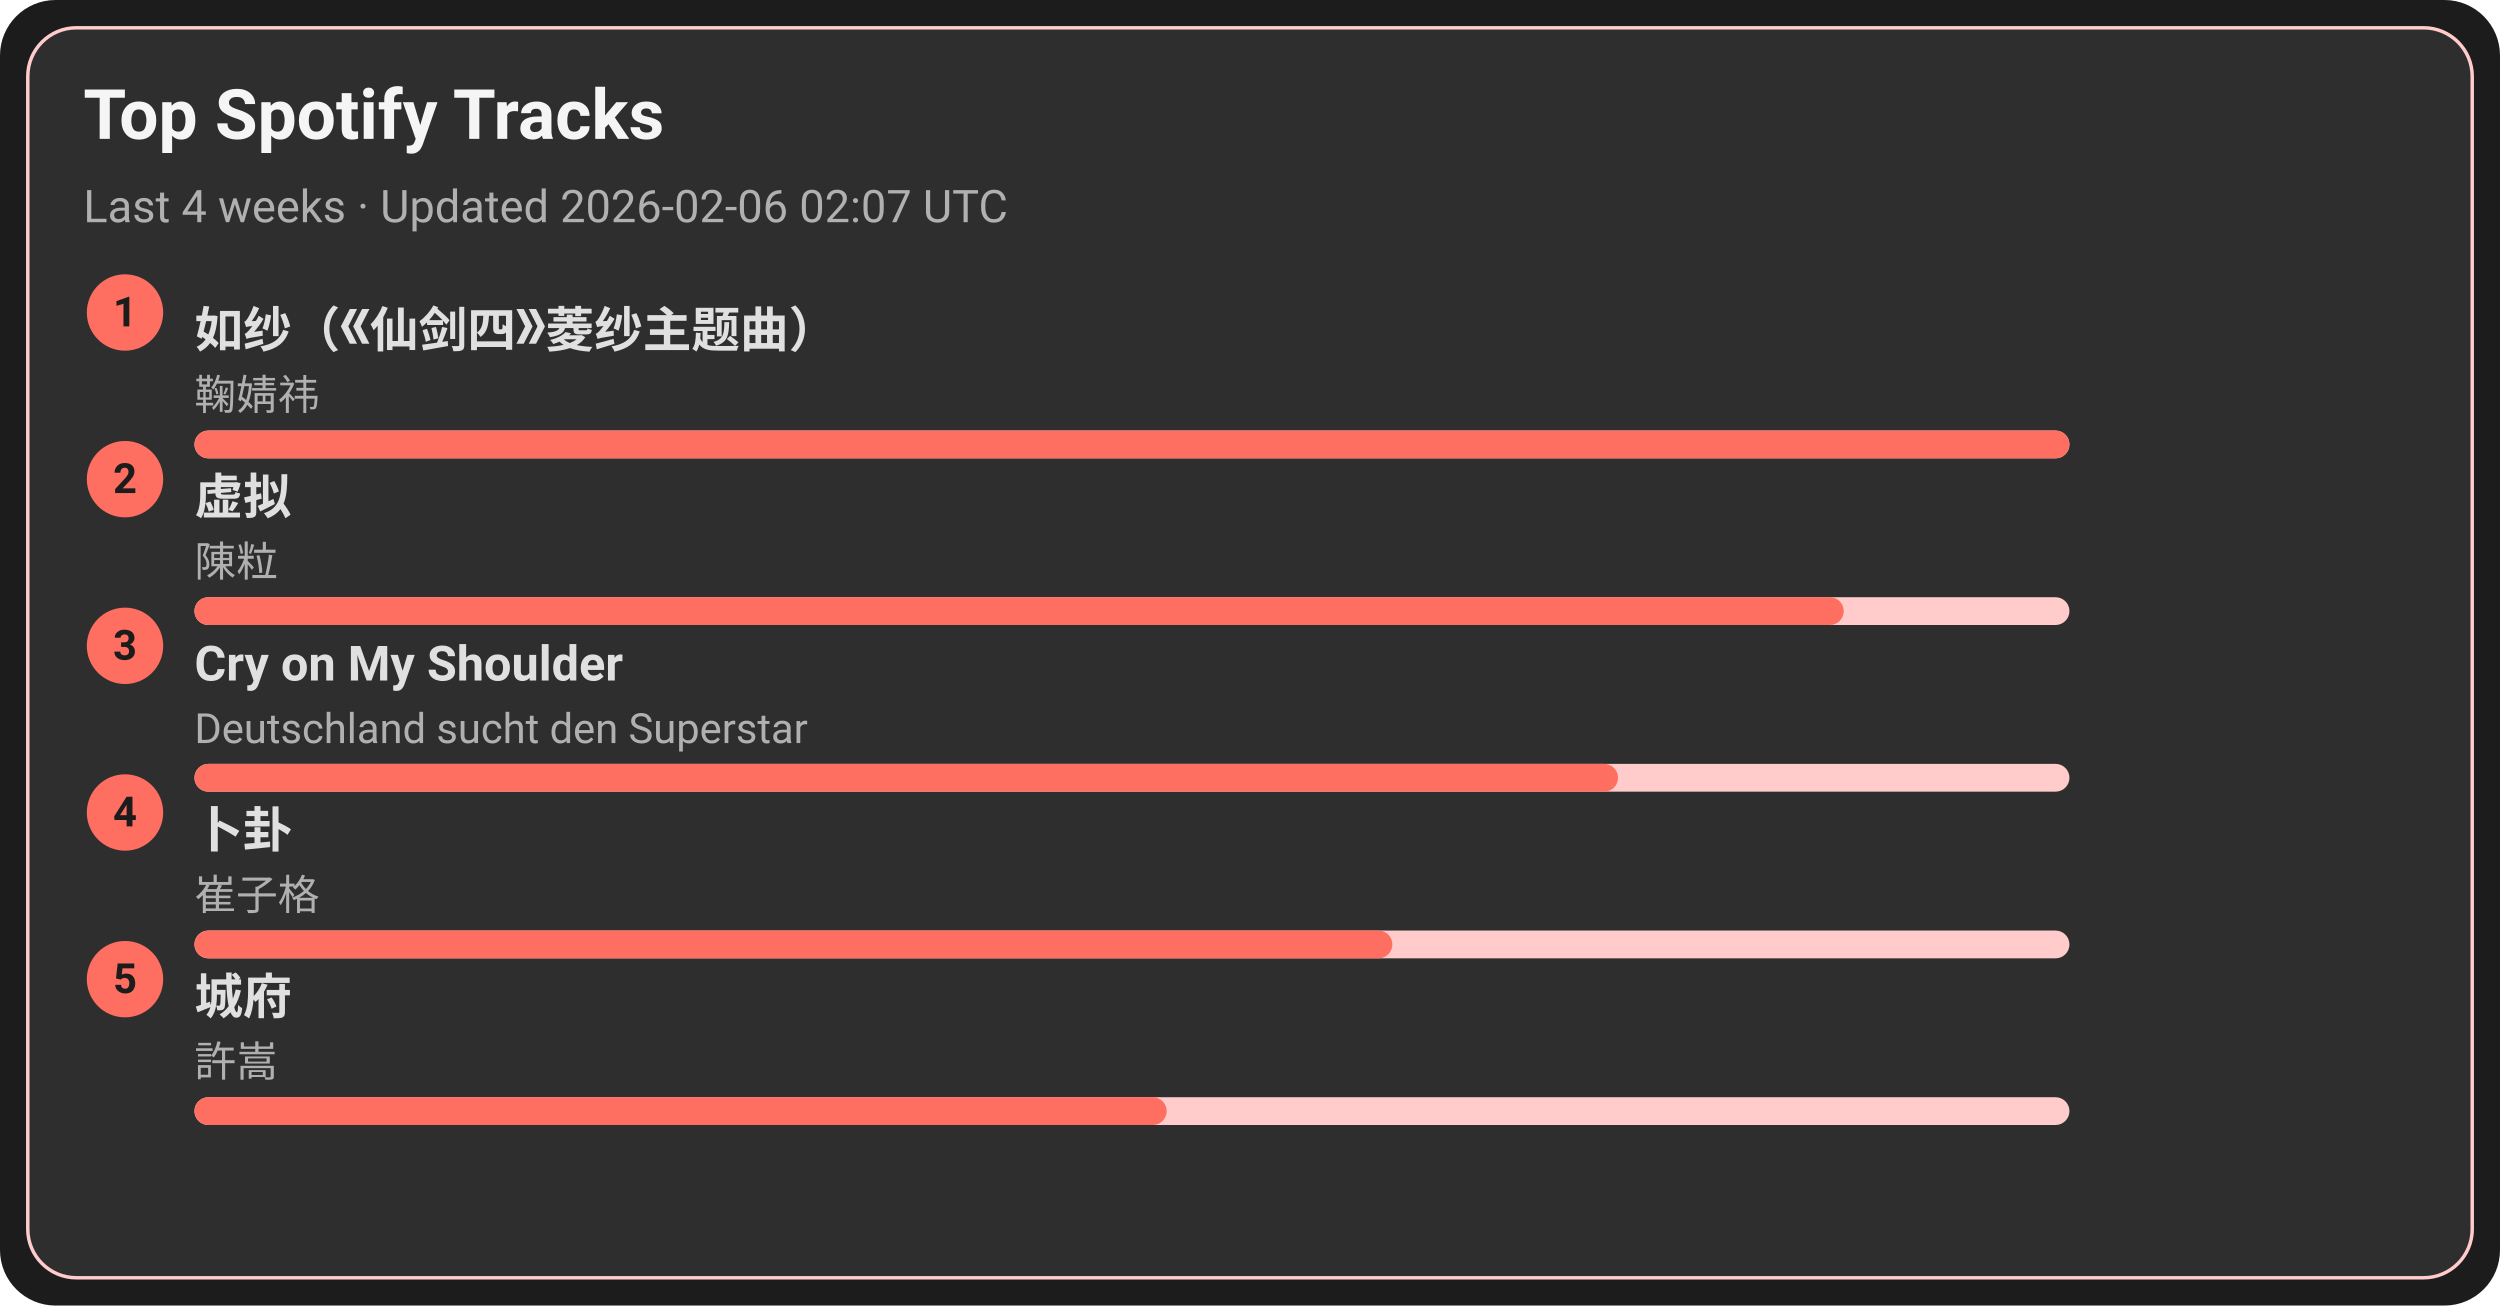
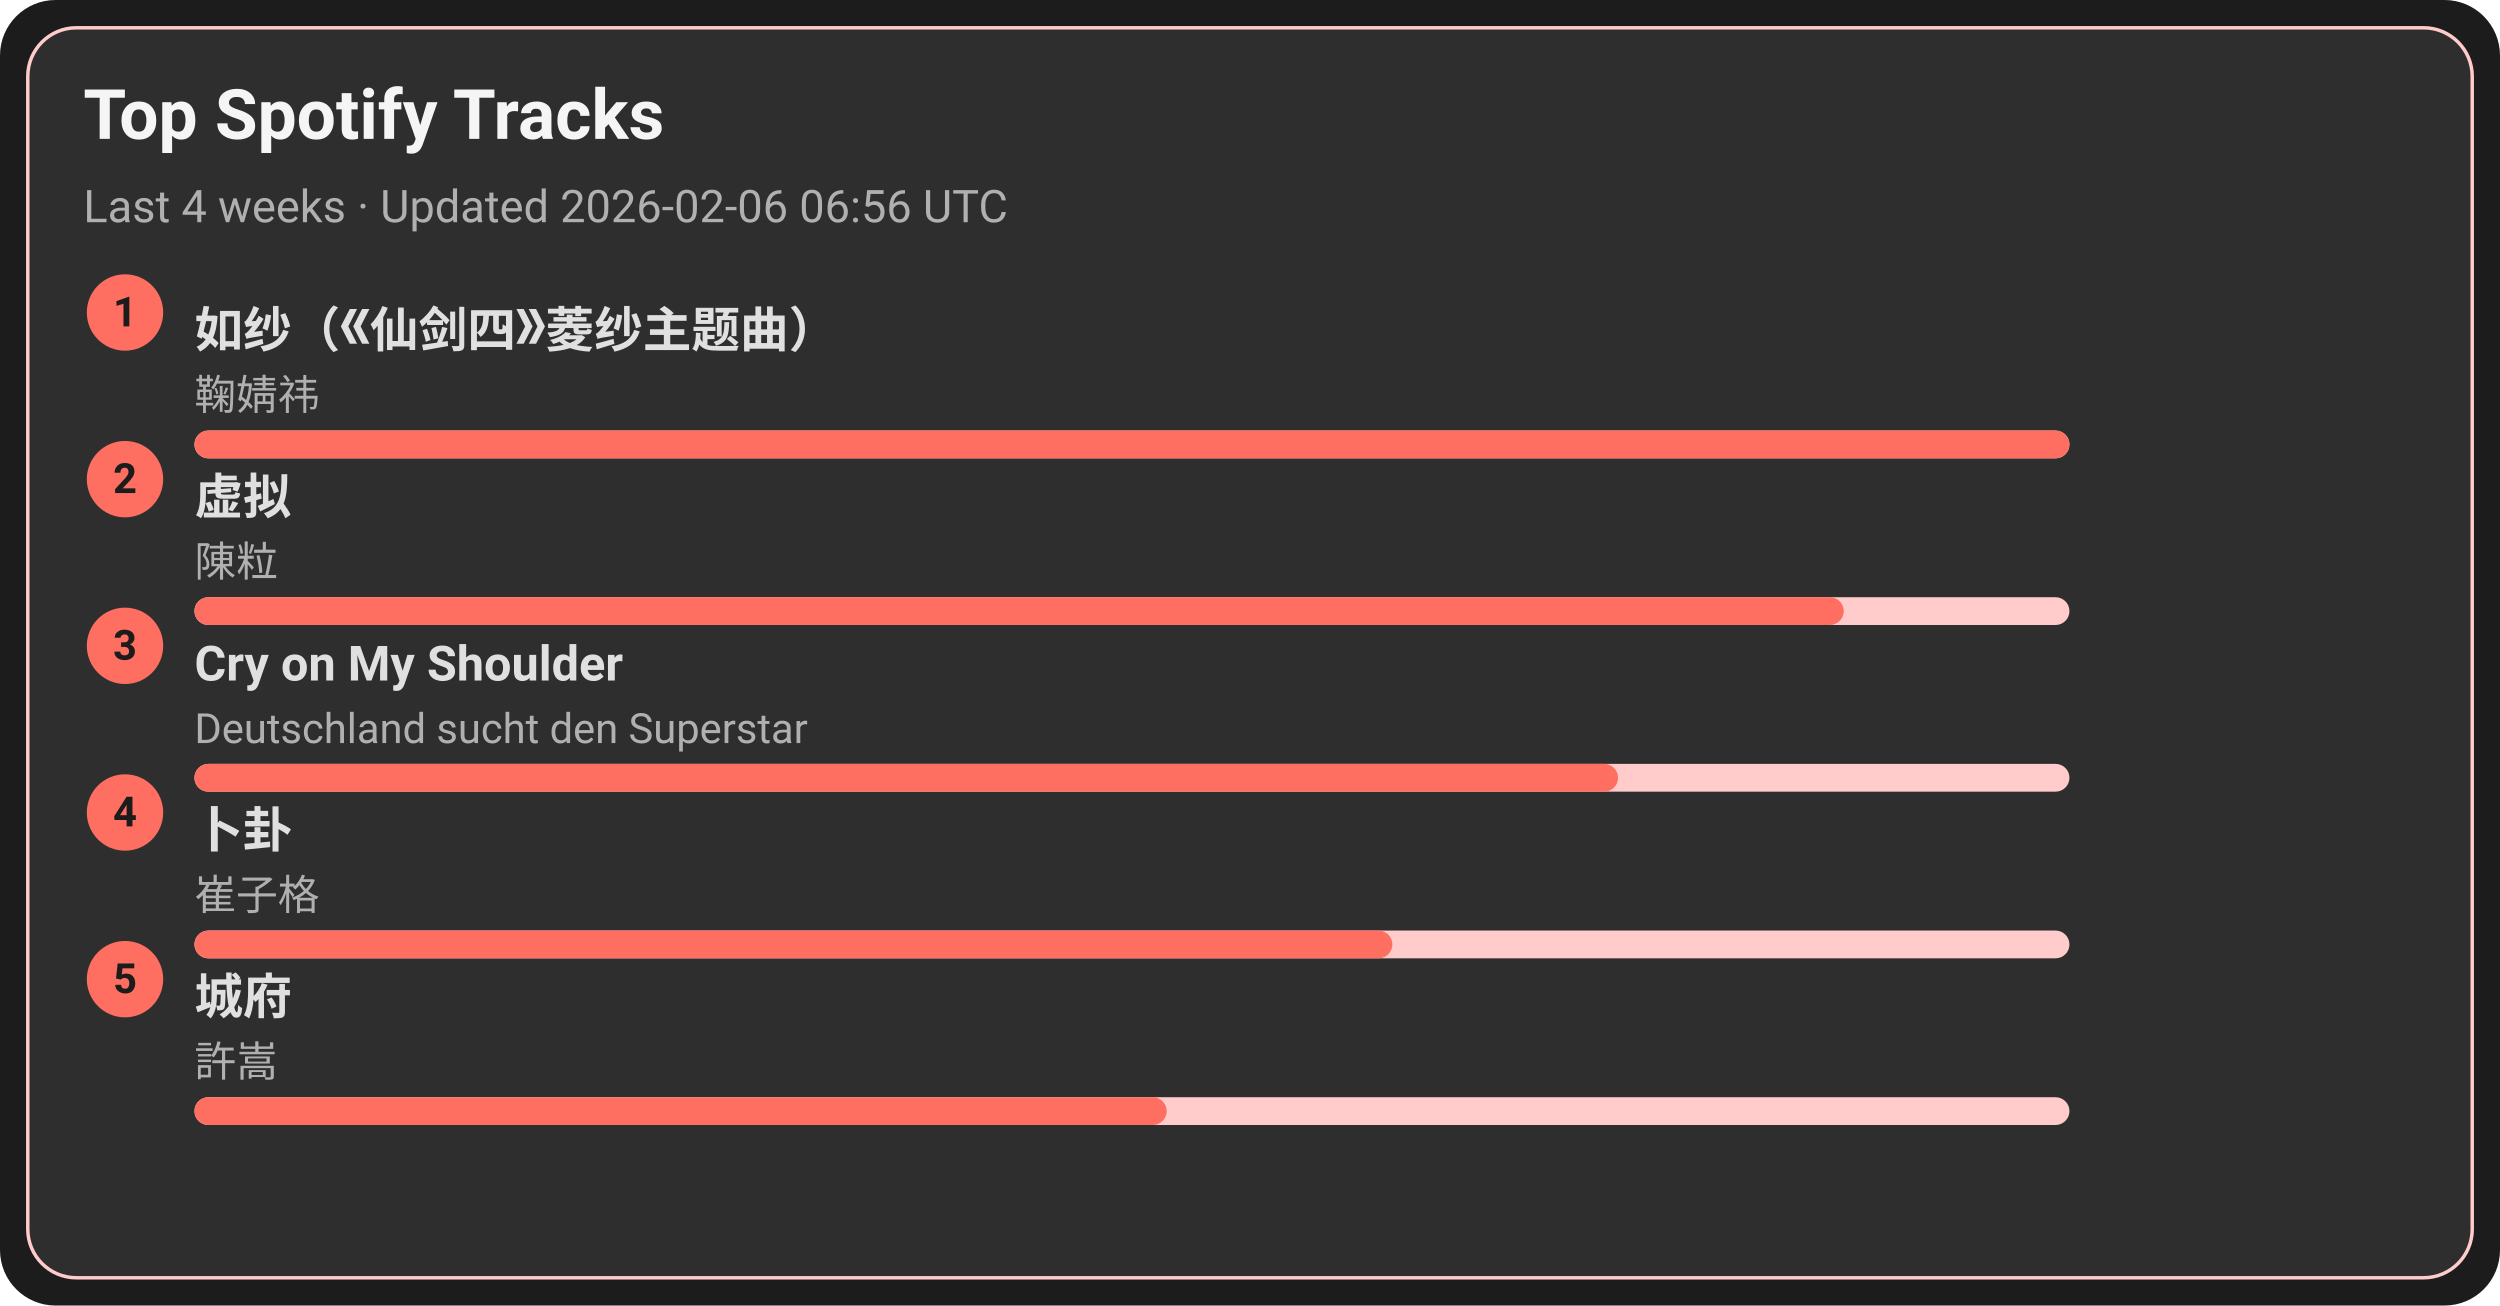
<svg xmlns="http://www.w3.org/2000/svg" width="720" height="376" viewBox="0 0 720 376">
  <style>text{font-family:-apple-system,BlinkMacSystemFont,Segoe UI,Roboto,Ubuntu,Helvetica Neue,Arial,Noto Sans,sans-serif}</style>
  <rect width="720" height="376" rx="16" fill="#1c1c1c" />
  <rect x="8" y="8" width="704" height="360" rx="14" fill="#2e2e2e" stroke="#ffcccb" />
  <text x="24" y="40" font-size="20" fill="#f5f5f5" font-weight="600">Top Spotify Tracks</text>
-   <text x="24" y="64" font-size="13" fill="#b0b0b0">Last 4 weeks · Updated 2026-02-06 02:07 UTC</text>
+   <text x="24" y="64" font-size="13" fill="#b0b0b0">Last 4 weeks · Updated 2026-02-06 06:56 UTC</text>
  <circle cx="36" cy="90" r="11" fill="#ff6f61" />
  <text x="36" y="94" text-anchor="middle" font-size="12" fill="#1c1c1c" font-weight="700">1</text>
  <a href="https://open.spotify.com/track/69FUNgvEVkNbHq43lgvdme" target="_blank" rel="noopener noreferrer">
    <text x="56" y="100" font-size="14" fill="#e0e0e0" font-weight="600">如纱（《仙剑四》菱纱主题曲）</text>
  </a>
  <text x="56" y="118" font-size="12" fill="#b0b0b0">鞠婧祎</text>
  <rect x="56" y="124" width="540" height="8" rx="4" fill="#ffcccb" />
  <rect x="56" y="124" width="540" height="8" rx="4" fill="#ff6f61" />
  <circle cx="36" cy="138" r="11" fill="#ff6f61" />
  <text x="36" y="142" text-anchor="middle" font-size="12" fill="#1c1c1c" font-weight="700">2</text>
  <a href="https://open.spotify.com/track/5l9sg05BhpfsdLfRvjGsAf" target="_blank" rel="noopener noreferrer">
    <text x="56" y="148" font-size="14" fill="#e0e0e0" font-weight="600">虚拟</text>
  </a>
  <text x="56" y="166" font-size="12" fill="#b0b0b0">陳粒</text>
  <rect x="56" y="172" width="540" height="8" rx="4" fill="#ffcccb" />
  <rect x="56" y="172" width="475" height="8" rx="4" fill="#ff6f61" />
  <circle cx="36" cy="186" r="11" fill="#ff6f61" />
  <text x="36" y="190" text-anchor="middle" font-size="12" fill="#1c1c1c" font-weight="700">3</text>
  <a href="https://open.spotify.com/track/6usmG2MoD0C0Lc2pNgCVWV" target="_blank" rel="noopener noreferrer">
    <text x="56" y="196" font-size="14" fill="#e0e0e0" font-weight="600">Cry on My Shoulder</text>
  </a>
  <text x="56" y="214" font-size="12" fill="#b0b0b0">Deutschland sucht den Superstar</text>
  <rect x="56" y="220" width="540" height="8" rx="4" fill="#ffcccb" />
  <rect x="56" y="220" width="410" height="8" rx="4" fill="#ff6f61" />
  <circle cx="36" cy="234" r="11" fill="#ff6f61" />
  <text x="36" y="238" text-anchor="middle" font-size="12" fill="#1c1c1c" font-weight="700">4</text>
  <a href="https://open.spotify.com/track/4ToeYifpQaikbYa7krOD6s" target="_blank" rel="noopener noreferrer">
    <text x="56" y="244" font-size="14" fill="#e0e0e0" font-weight="600">卜卦</text>
  </a>
  <text x="56" y="262" font-size="12" fill="#b0b0b0">崔子格</text>
  <rect x="56" y="268" width="540" height="8" rx="4" fill="#ffcccb" />
  <rect x="56" y="268" width="345" height="8" rx="4" fill="#ff6f61" />
  <circle cx="36" cy="282" r="11" fill="#ff6f61" />
  <text x="36" y="286" text-anchor="middle" font-size="12" fill="#1c1c1c" font-weight="700">5</text>
  <a href="https://open.spotify.com/track/4AmlSf7hye0QVpnHCcEoEw" target="_blank" rel="noopener noreferrer">
    <text x="56" y="292" font-size="14" fill="#e0e0e0" font-weight="600">城府</text>
  </a>
  <text x="56" y="310" font-size="12" fill="#b0b0b0">許嵩</text>
  <rect x="56" y="316" width="540" height="8" rx="4" fill="#ffcccb" />
  <rect x="56" y="316" width="280" height="8" rx="4" fill="#ff6f61" />
</svg>
